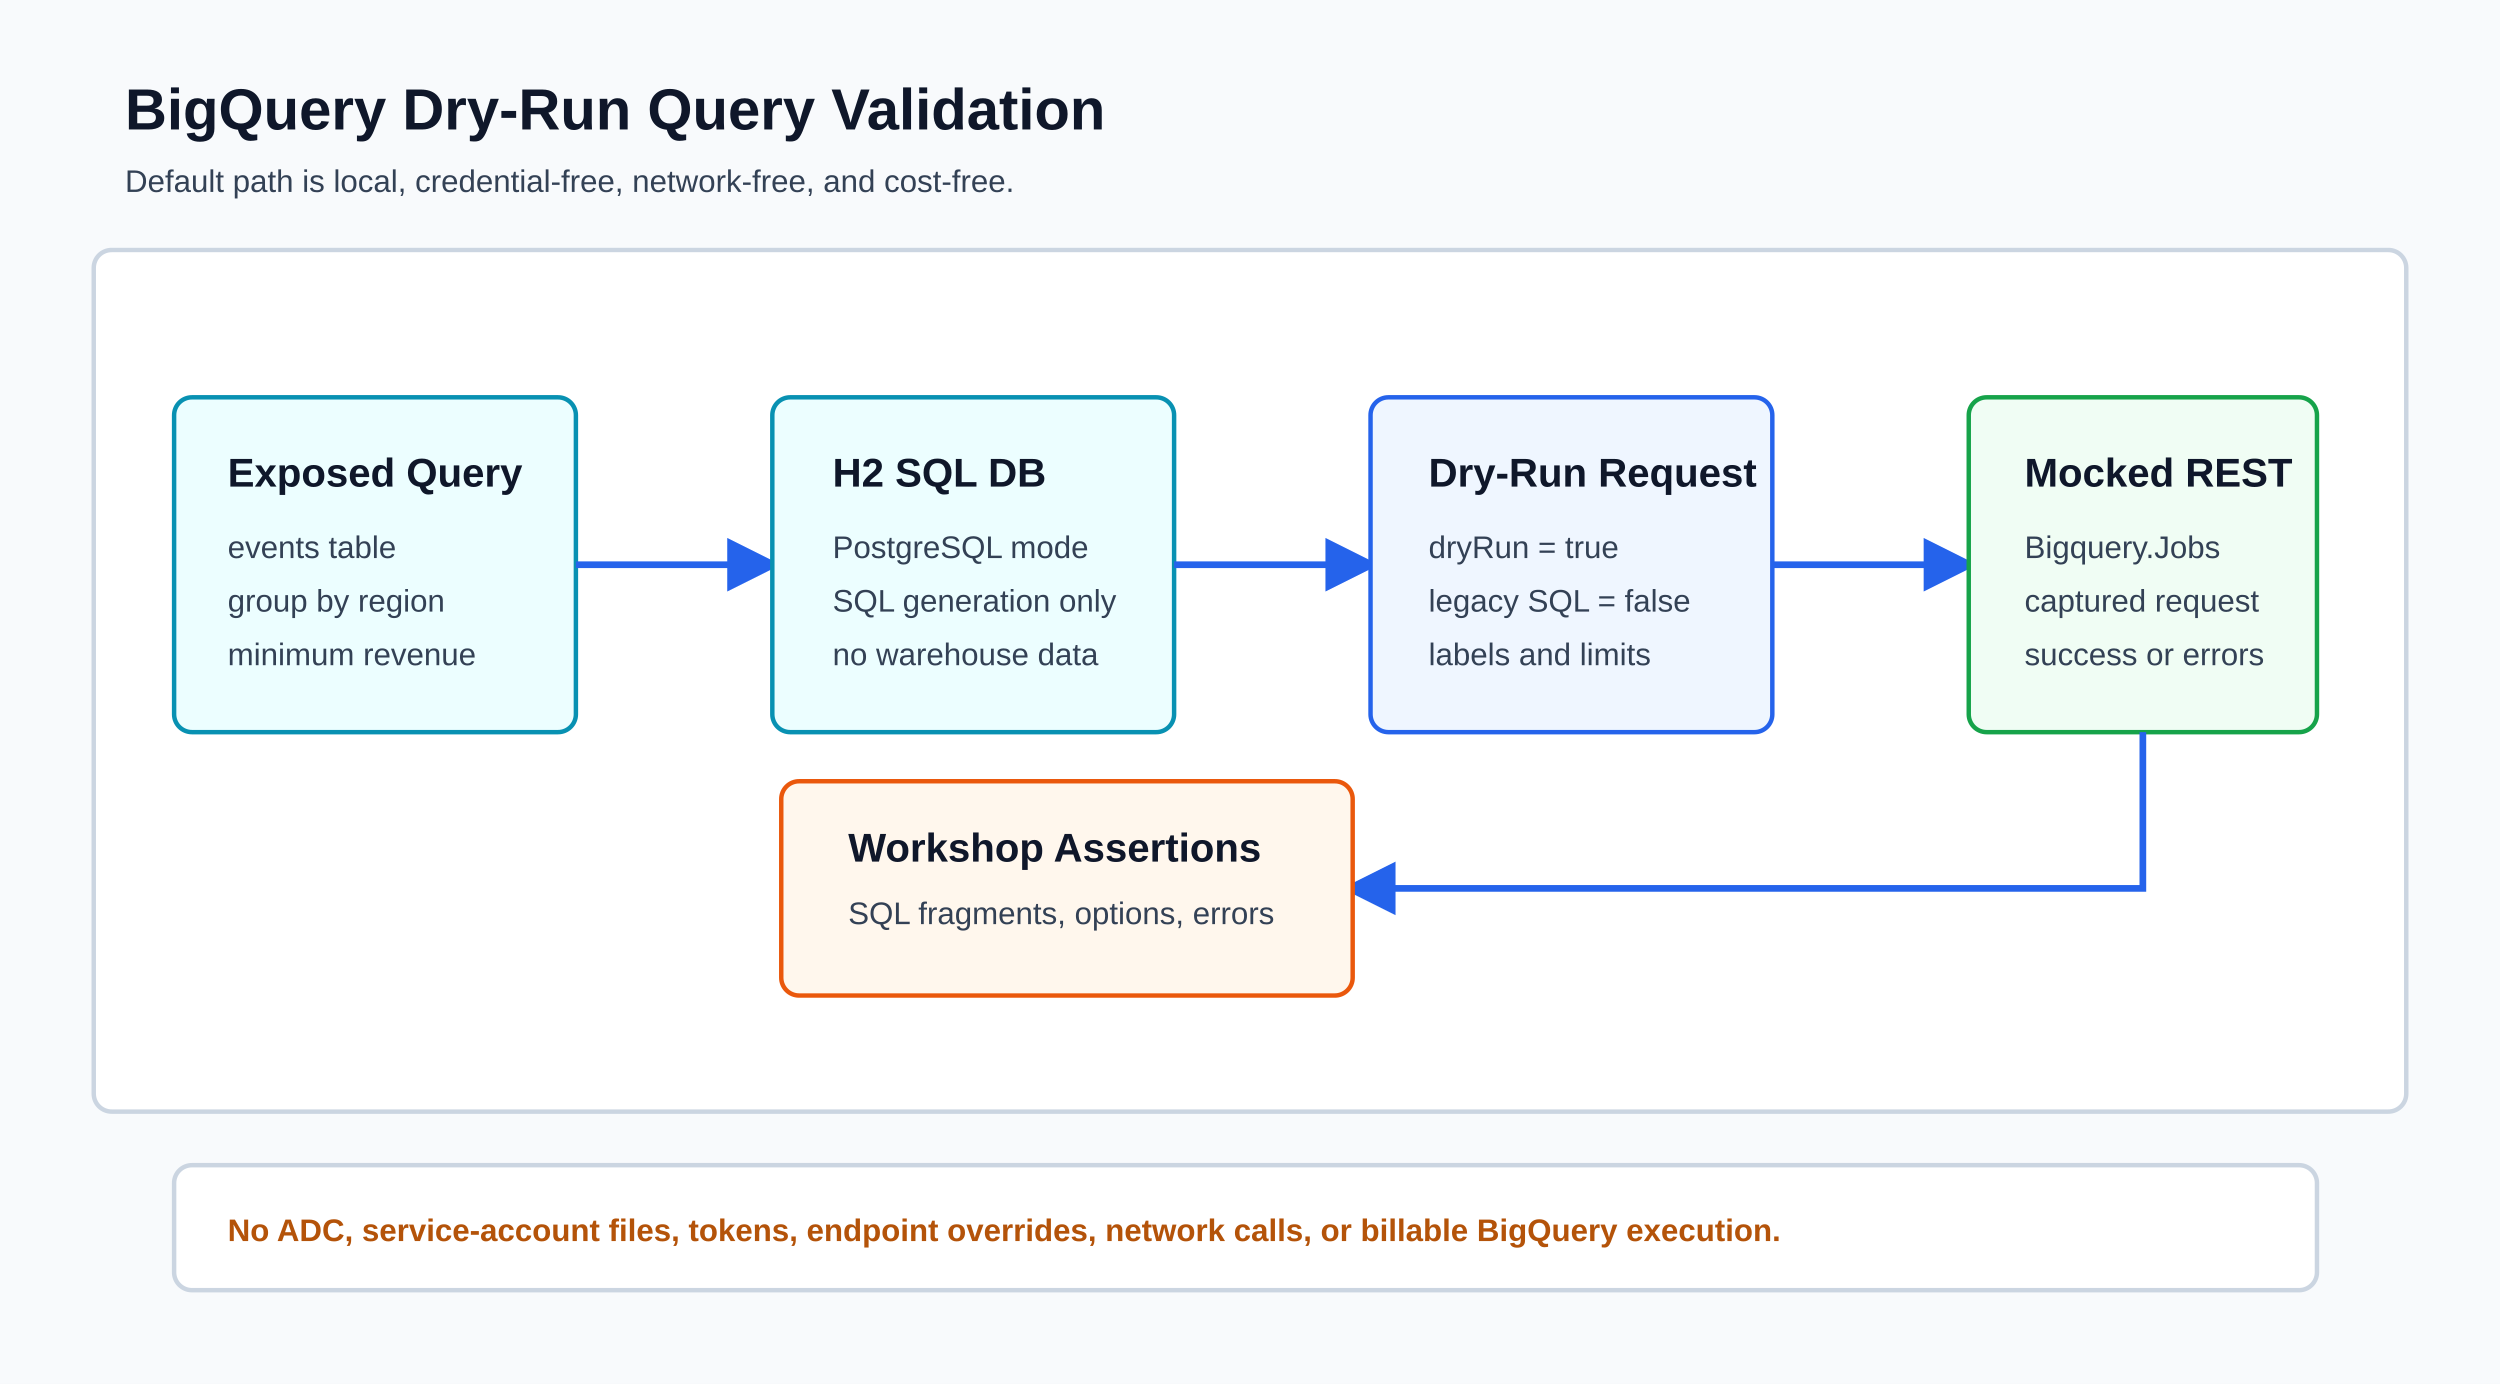
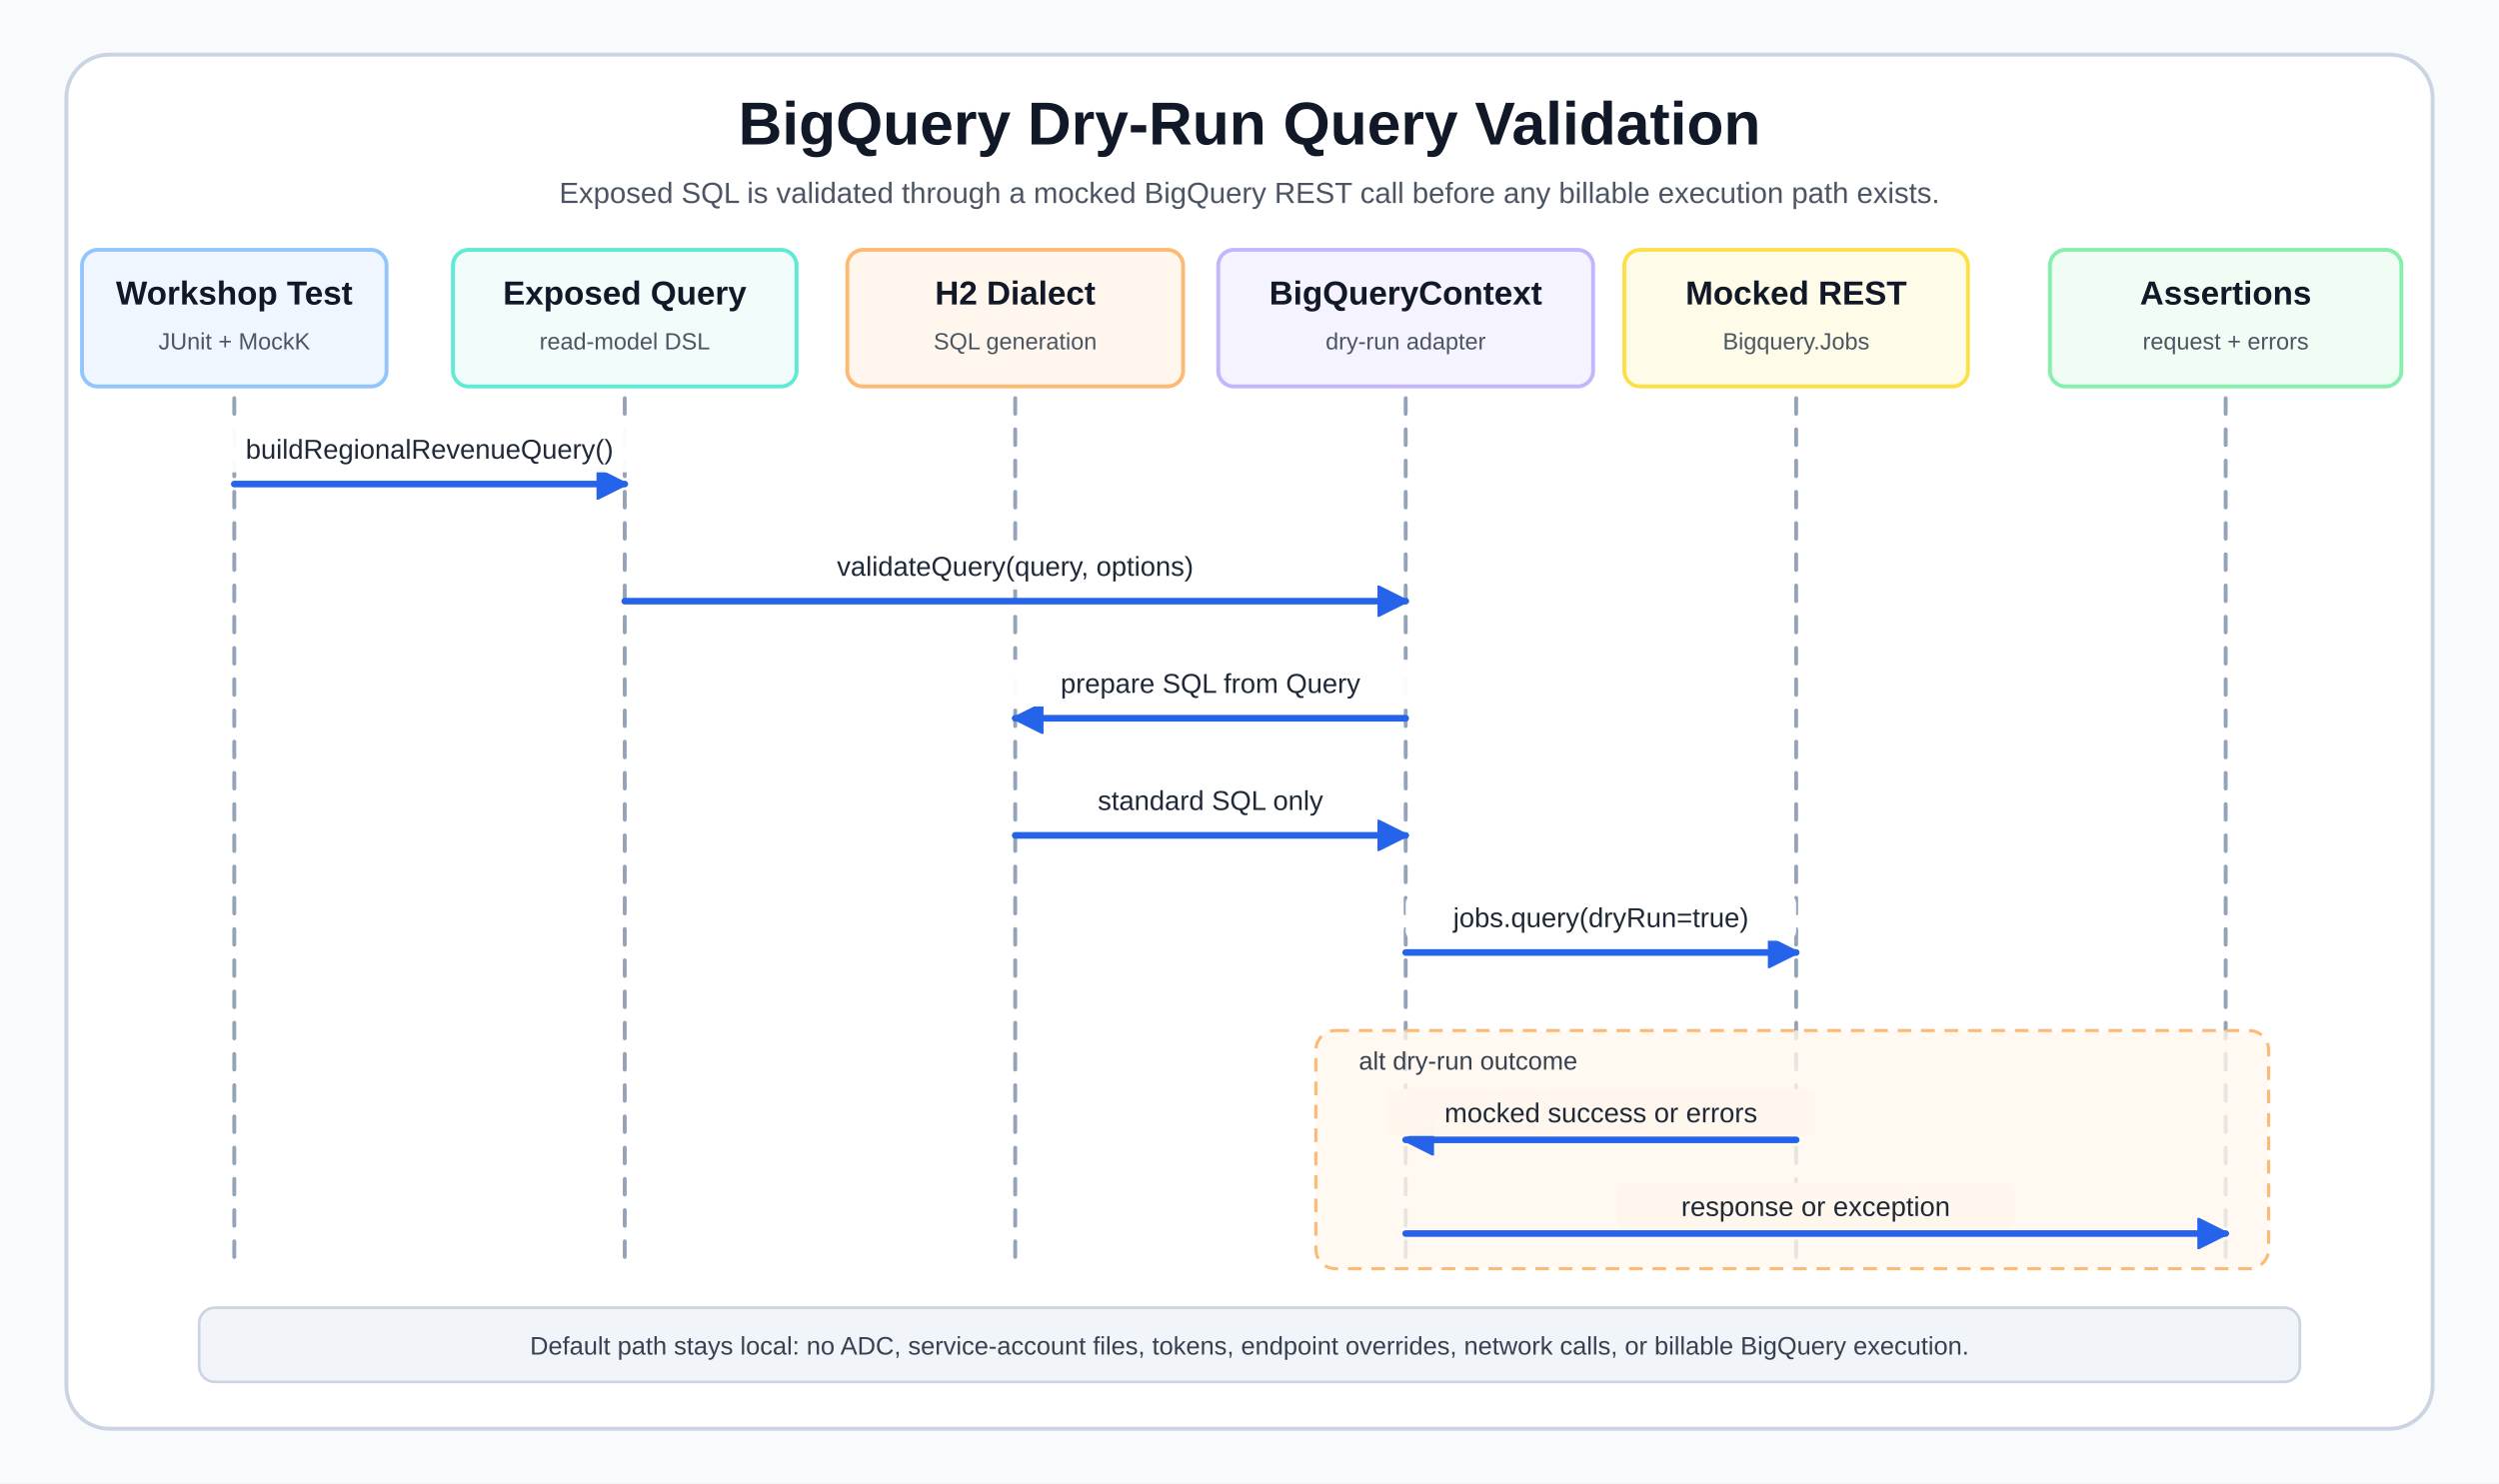
- <svg xmlns="http://www.w3.org/2000/svg" width="1120" height="620" viewBox="0 0 1120 620" role="img" aria-labelledby="title desc">
+ <svg xmlns="http://www.w3.org/2000/svg" viewBox="0 0 1280 760" width="1280" height="760" role="img" aria-labelledby="title desc">
+   <style>
+     text {
+       font-family: "Architects Daughter", "Comic Mono", Arial, sans-serif;
+       fill: #111827;
+     }
+     .title {
+       font-size: 31px;
+       font-weight: 700;
+     }
+     .subtitle {
+       font-size: 15px;
+       fill: #4b5563;
+     }
+     .participant-title {
+       font-size: 17px;
+       font-weight: 700;
+     }
+     .participant-subtitle {
+       font-family: "Comic Mono", "Architects Daughter", Arial, sans-serif;
+       font-size: 12px;
+       fill: #4b5563;
+     }
+     .message-label {
+       font-family: "Comic Mono", "Architects Daughter", Arial, sans-serif;
+       font-size: 14px;
+       fill: #1f2937;
+     }
+     .small-note {
+       font-family: "Comic Mono", "Architects Daughter", Arial, sans-serif;
+       font-size: 13px;
+       fill: #374151;
+     }
+     .lifeline {
+       stroke: #94a3b8;
+       stroke-width: 2;
+       stroke-dasharray: 8 8;
+       stroke-linecap: round;
+     }
+     .message {
+       stroke: #2563eb;
+       stroke-width: 3.4;
+       stroke-linecap: round;
+       stroke-linejoin: round;
+       fill: none;
+       marker-end: url(#seqArrowBlue);
+     }
+     .return-message {
+       stroke: #2563eb;
+       stroke-width: 3.4;
+       stroke-linecap: round;
+       stroke-linejoin: round;
+       fill: none;
+       marker-end: url(#seqArrowBlue);
+     }
+   </style>
  <defs>
-     <marker id="arrow" viewBox="0 0 10 10" refX="8" refY="5" markerWidth="8" markerHeight="8" orient="auto-start-reverse">
-       <path d="M 0 0 L 10 5 L 0 10 z" fill="#2563eb" />
+     <marker id="seqArrowBlue" markerUnits="userSpaceOnUse" markerWidth="16" markerHeight="16" viewBox="0 0 10 10" refX="9" refY="5" orient="auto">
+       <path d="M 0 0 L 10 5 L 0 10 Z" fill="#2563eb" stroke="#2563eb" stroke-width="0.5" stroke-dasharray="none" style="stroke-dasharray:none" />
    </marker>
-     <style>
-       .bg { fill: #f8fafc; }
-       .panel { fill: #ffffff; stroke: #cbd5e1; stroke-width: 2; rx: 8; }
-       .local { fill: #ecfeff; stroke: #0891b2; stroke-width: 2; rx: 8; }
-       .dry { fill: #eff6ff; stroke: #2563eb; stroke-width: 2; rx: 8; }
-       .mock { fill: #f0fdf4; stroke: #16a34a; stroke-width: 2; rx: 8; }
-       .assert { fill: #fff7ed; stroke: #ea580c; stroke-width: 2; rx: 8; }
-       .title { font: 700 26px Arial, sans-serif; fill: #0f172a; }
-       .label { font: 700 18px Arial, sans-serif; fill: #0f172a; }
-       .body { font: 14px Arial, sans-serif; fill: #334155; }
-       .note { font: 700 14px Arial, sans-serif; fill: #b45309; }
-       .arrow { stroke: #2563eb; stroke-width: 3; fill: none; marker-end: url(#arrow); }
-     </style>
  </defs>
-   <rect class="bg" x="0" y="0" width="1120" height="620" />
-   <text class="title" x="56" y="58">BigQuery Dry-Run Query Validation</text>
-   <text class="body" x="56" y="86">Default path is local, credential-free, network-free, and cost-free.</text>
-   <rect class="panel" x="42" y="112" width="1036" height="386" />
-   <rect class="local" x="78" y="178" width="180" height="150" />
-   <text class="label" x="102" y="218">Exposed Query</text>
-   <text class="body" x="102" y="250">events table</text>
-   <text class="body" x="102" y="274">group by region</text>
-   <text class="body" x="102" y="298">minimum revenue</text>
-   <path class="arrow" d="M 258 253 L 345 253" />
-   <rect class="local" x="346" y="178" width="180" height="150" />
-   <text class="label" x="373" y="218">H2 SQL DB</text>
-   <text class="body" x="373" y="250">PostgreSQL mode</text>
-   <text class="body" x="373" y="274">SQL generation only</text>
-   <text class="body" x="373" y="298">no warehouse data</text>
-   <path class="arrow" d="M 526 253 L 613 253" />
-   <rect class="dry" x="614" y="178" width="180" height="150" />
-   <text class="label" x="640" y="218">Dry-Run Request</text>
-   <text class="body" x="640" y="250">dryRun = true</text>
-   <text class="body" x="640" y="274">legacy SQL = false</text>
-   <text class="body" x="640" y="298">labels and limits</text>
-   <path class="arrow" d="M 794 253 L 881 253" />
-   <rect class="mock" x="882" y="178" width="156" height="150" />
-   <text class="label" x="907" y="218">Mocked REST</text>
-   <text class="body" x="907" y="250">Bigquery.Jobs</text>
-   <text class="body" x="907" y="274">captured request</text>
-   <text class="body" x="907" y="298">success or errors</text>
-   <path class="arrow" d="M 960 328 L 960 398 L 606 398" />
-   <rect class="assert" x="350" y="350" width="256" height="96" />
-   <text class="label" x="380" y="386">Workshop Assertions</text>
-   <text class="body" x="380" y="414">SQL fragments, options, errors</text>
-   <rect class="panel" x="78" y="522" width="960" height="56" />
-   <text class="note" x="102" y="556">No ADC, service-account files, tokens, endpoint overrides, network calls, or billable BigQuery execution.</text>
+   <rect x="0" y="0" width="1280" height="760" fill="#f8fafc" />
+   <rect x="34" y="28" width="1212" height="704" rx="22" fill="#ffffff" stroke="#cbd5e1" stroke-width="2" />
+   <text x="640" y="74" class="title" text-anchor="middle">BigQuery Dry-Run Query Validation</text>
+   <text x="640" y="104" class="subtitle" text-anchor="middle">Exposed SQL is validated through a mocked BigQuery REST call before any billable execution path exists.</text>
+   <g id="participants">
+     <g transform="translate(42 128)">
+       <rect x="0" y="0" width="156" height="70" rx="8" fill="#eff6ff" stroke="#93c5fd" stroke-width="2" />
+       <text x="78" y="28" class="participant-title" text-anchor="middle">Workshop Test</text>
+       <text x="78" y="51" class="participant-subtitle" text-anchor="middle">JUnit + MockK</text>
+     </g>
+     <g transform="translate(232 128)">
+       <rect x="0" y="0" width="176" height="70" rx="8" fill="#f0fdfa" stroke="#5eead4" stroke-width="2" />
+       <text x="88" y="28" class="participant-title" text-anchor="middle">Exposed Query</text>
+       <text x="88" y="51" class="participant-subtitle" text-anchor="middle">read-model DSL</text>
+     </g>
+     <g transform="translate(434 128)">
+       <rect x="0" y="0" width="172" height="70" rx="8" fill="#fff7ed" stroke="#fdba74" stroke-width="2" />
+       <text x="86" y="28" class="participant-title" text-anchor="middle">H2 Dialect</text>
+       <text x="86" y="51" class="participant-subtitle" text-anchor="middle">SQL generation</text>
+     </g>
+     <g transform="translate(624 128)">
+       <rect x="0" y="0" width="192" height="70" rx="8" fill="#f5f3ff" stroke="#c4b5fd" stroke-width="2" />
+       <text x="96" y="28" class="participant-title" text-anchor="middle">BigQueryContext</text>
+       <text x="96" y="51" class="participant-subtitle" text-anchor="middle">dry-run adapter</text>
+     </g>
+     <g transform="translate(832 128)">
+       <rect x="0" y="0" width="176" height="70" rx="8" fill="#fefce8" stroke="#fde047" stroke-width="2" />
+       <text x="88" y="28" class="participant-title" text-anchor="middle">Mocked REST</text>
+       <text x="88" y="51" class="participant-subtitle" text-anchor="middle">Bigquery.Jobs</text>
+     </g>
+     <g transform="translate(1050 128)">
+       <rect x="0" y="0" width="180" height="70" rx="8" fill="#f0fdf4" stroke="#86efac" stroke-width="2" />
+       <text x="90" y="28" class="participant-title" text-anchor="middle">Assertions</text>
+       <text x="90" y="51" class="participant-subtitle" text-anchor="middle">request + errors</text>
+     </g>
+   </g>
+   <g id="lifelines">
+     <line x1="120" y1="204" x2="120" y2="646" class="lifeline" />
+     <line x1="320" y1="204" x2="320" y2="646" class="lifeline" />
+     <line x1="520" y1="204" x2="520" y2="646" class="lifeline" />
+     <line x1="720" y1="204" x2="720" y2="646" class="lifeline" />
+     <line x1="920" y1="204" x2="920" y2="646" class="lifeline" />
+     <line x1="1140" y1="204" x2="1140" y2="646" class="lifeline" />
+   </g>
+   <g id="messages">
+     <line x1="120" y1="248" x2="320" y2="248" class="message" />
+     <rect x="114" y="218" width="212" height="24" rx="5" fill="#ffffff" opacity="0.96" />
+     <text x="220" y="235" class="message-label" text-anchor="middle">buildRegionalRevenueQuery()</text>
+     <line x1="320" y1="308" x2="720" y2="308" class="message" />
+     <rect x="408" y="278" width="224" height="24" rx="5" fill="#ffffff" opacity="0.96" />
+     <text x="520" y="295" class="message-label" text-anchor="middle">validateQuery(query, options)</text>
+     <line x1="720" y1="368" x2="520" y2="368" class="message" />
+     <rect x="510" y="338" width="220" height="24" rx="5" fill="#ffffff" opacity="0.96" />
+     <text x="620" y="355" class="message-label" text-anchor="middle">prepare SQL from Query</text>
+     <line x1="520" y1="428" x2="720" y2="428" class="return-message" />
+     <rect x="535" y="398" width="170" height="24" rx="5" fill="#ffffff" opacity="0.96" />
+     <text x="620" y="415" class="message-label" text-anchor="middle">standard SQL only</text>
+     <line x1="720" y1="488" x2="920" y2="488" class="message" />
+     <rect x="720" y="458" width="200" height="24" rx="5" fill="#ffffff" opacity="0.96" />
+     <text x="820" y="475" class="message-label" text-anchor="middle">jobs.query(dryRun=true)</text>
+     <rect x="674" y="528" width="488" height="122" rx="10" fill="#fff7ed" fill-opacity="0.78" stroke="#fdba74" stroke-width="1.6" stroke-dasharray="7 5" />
+     <text x="696" y="548" class="small-note">alt dry-run outcome</text>
+     <line x1="920" y1="584" x2="720" y2="584" class="return-message" />
+     <rect x="710" y="558" width="220" height="24" rx="5" fill="#fff7ed" opacity="0.98" />
+     <text x="820" y="575" class="message-label" text-anchor="middle">mocked success or errors</text>
+     <line x1="720" y1="632" x2="1140" y2="632" class="message" />
+     <rect x="828" y="606" width="204" height="24" rx="5" fill="#fff7ed" opacity="0.98" />
+     <text x="930" y="623" class="message-label" text-anchor="middle">response or exception</text>
+   </g>
+   <g id="local-only-note">
+     <rect x="102" y="670" width="1076" height="38" rx="8" fill="#f1f5f9" stroke="#cbd5e1" stroke-width="1.4" />
+     <text x="640" y="694" class="small-note" text-anchor="middle">Default path stays local: no ADC, service-account files, tokens, endpoint overrides, network calls, or billable BigQuery execution.</text>
+   </g>
</svg>
